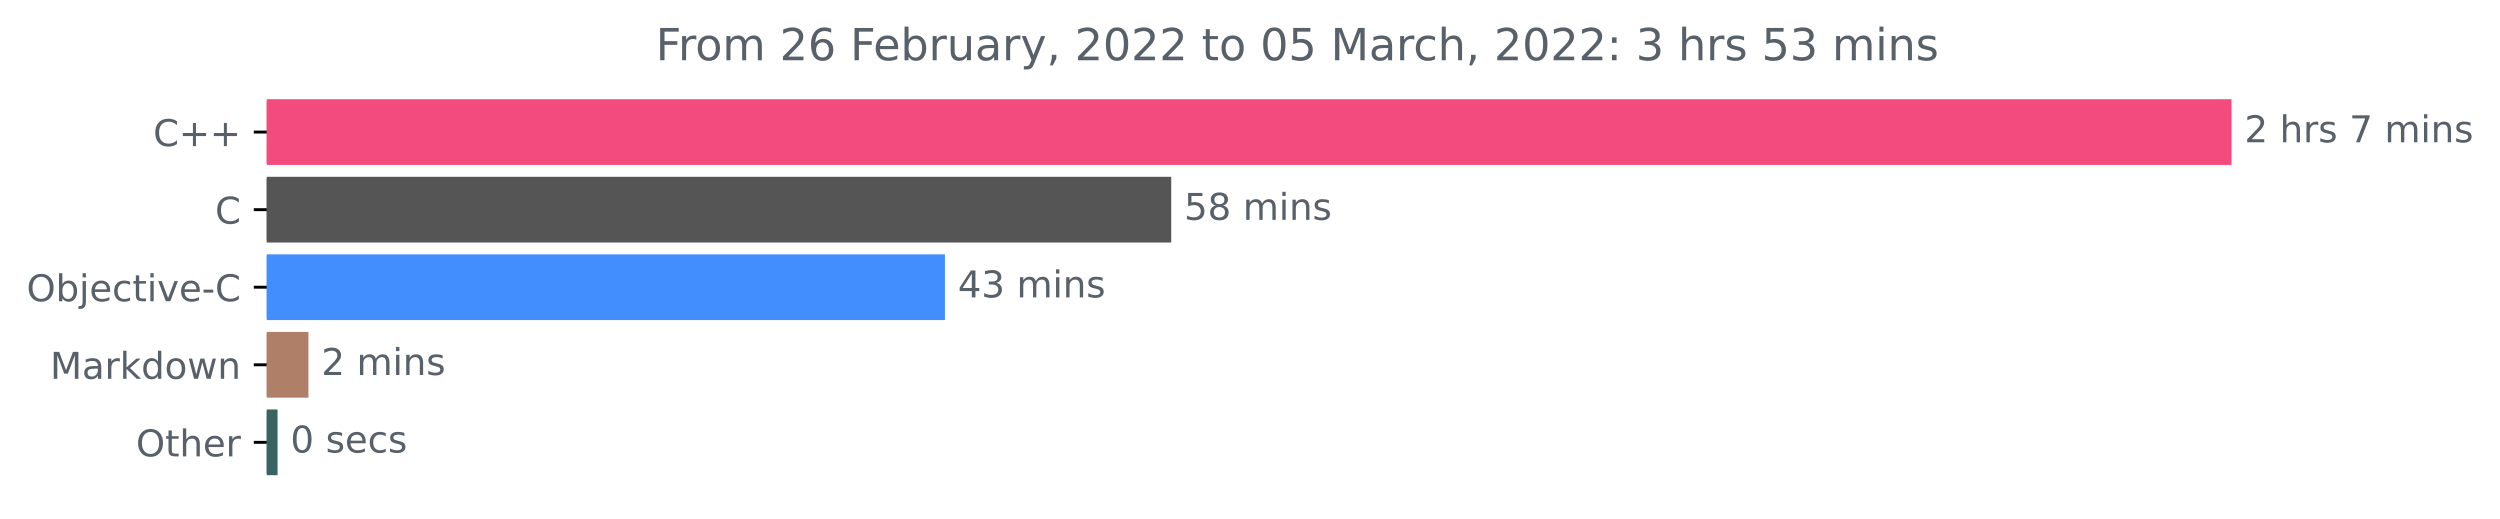
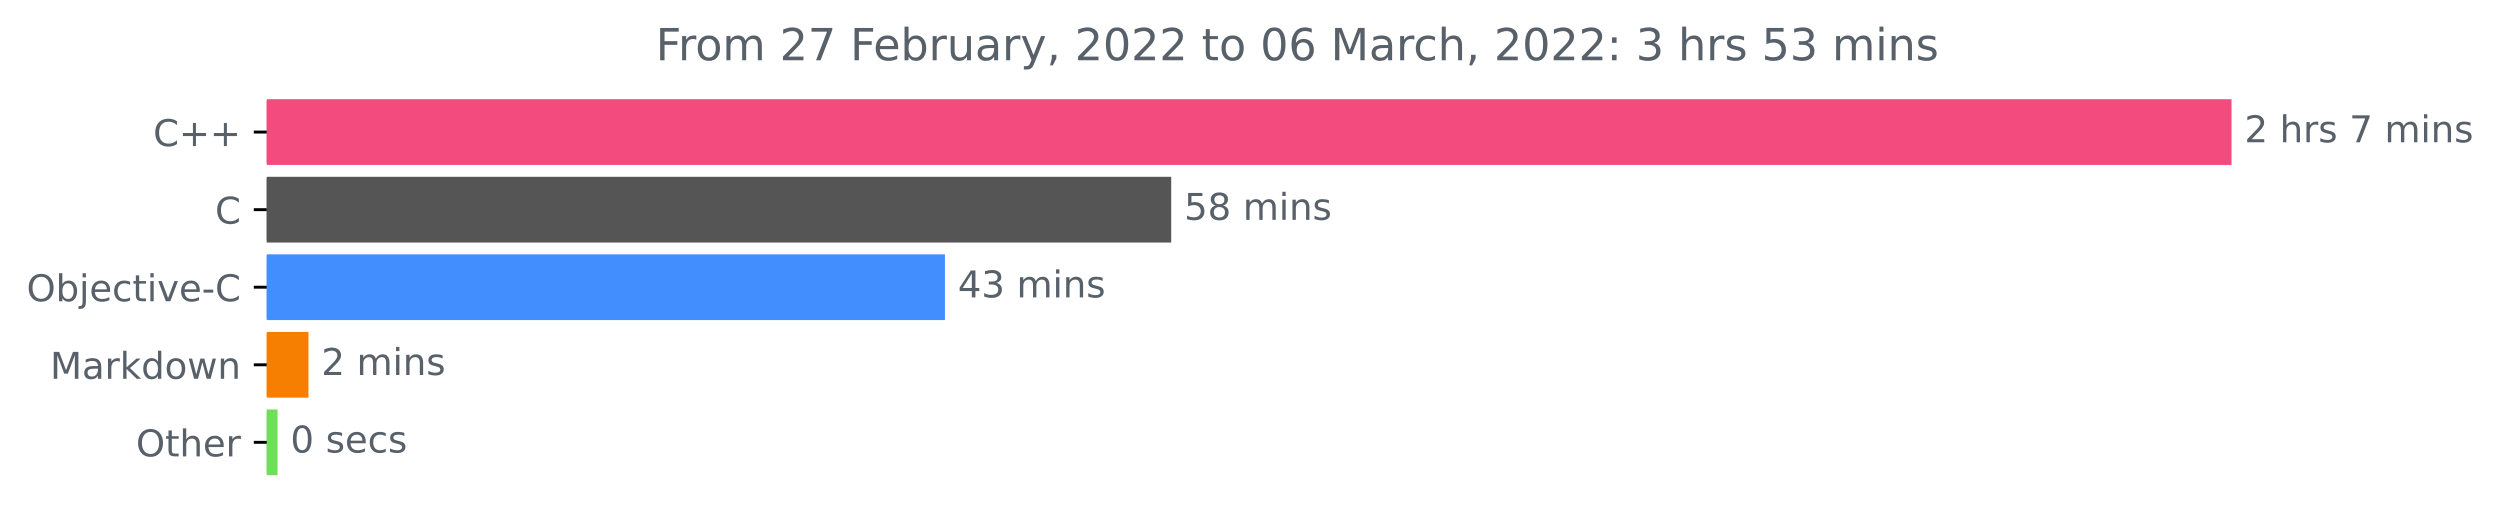
<svg xmlns="http://www.w3.org/2000/svg" xmlns:xlink="http://www.w3.org/1999/xlink" width="676.822pt" height="140.398pt" viewBox="0 0 676.822 140.398" version="1.1">
  <defs>
    <style type="text/css">*{stroke-linejoin: round; stroke-linecap: butt}</style>
  </defs>
  <g id="figure_1">
    <g id="patch_1">
      <path d="M 0 140.398  L 676.822 140.398  L 676.822 0  L 0 0  L 0 140.398  z " style="fill: none" />
    </g>
    <g id="axes_1">
      <g id="patch_2">
-         <path d="M 72.211 27.358  L 603.64 27.358  L 603.64 44.158  L 72.211 44.158  z " clip-path="url(#pcc728fc08c)" style="fill: #f34b7d; stroke: #f34b7d; stroke-linejoin: miter" />
+         <path d="M 72.211 27.358  L 603.64 27.358  L 603.64 44.158  L 72.211 44.158  z " clip-path="url(#pf0c9190cd7)" style="fill: #f34b7d; stroke: #f34b7d; stroke-linejoin: miter" />
      </g>
      <g id="patch_3">
-         <path d="M 72.211 48.358  L 316.581 48.358  L 316.581 65.158  L 72.211 65.158  z " clip-path="url(#pcc728fc08c)" style="fill: #555555; stroke: #555555; stroke-linejoin: miter" />
+         <path d="M 72.211 48.358  L 316.581 48.358  L 316.581 65.158  L 72.211 65.158  z " clip-path="url(#pf0c9190cd7)" style="fill: #555555; stroke: #555555; stroke-linejoin: miter" />
      </g>
      <g id="patch_4">
-         <path d="M 72.211 69.358  L 255.318 69.358  L 255.318 86.158  L 72.211 86.158  z " clip-path="url(#pcc728fc08c)" style="fill: #438eff; stroke: #438eff; stroke-linejoin: miter" />
+         <path d="M 72.211 69.358  L 255.318 69.358  L 255.318 86.158  L 72.211 86.158  z " clip-path="url(#pf0c9190cd7)" style="fill: #438eff; stroke: #438eff; stroke-linejoin: miter" />
      </g>
      <g id="patch_5">
-         <path d="M 72.211 90.358  L 83.005 90.358  L 83.005 107.158  L 72.211 107.158  z " clip-path="url(#pcc728fc08c)" style="fill: #b07f67; stroke: #b07f67; stroke-linejoin: miter" />
+         <path d="M 72.211 90.358  L 83.005 90.358  L 83.005 107.158  L 72.211 107.158  z " clip-path="url(#pf0c9190cd7)" style="fill: #f67f02; stroke: #f67f02; stroke-linejoin: miter" />
      </g>
      <g id="patch_6">
-         <path d="M 72.211 111.358  L 74.642 111.358  L 74.642 128.158  L 72.211 128.158  z " clip-path="url(#pcc728fc08c)" style="fill: #396360; stroke: #396360; stroke-linejoin: miter" />
+         <path d="M 72.211 111.358  L 74.642 111.358  L 74.642 128.158  L 72.211 128.158  z " clip-path="url(#pf0c9190cd7)" style="fill: #6edf59; stroke: #6edf59; stroke-linejoin: miter" />
      </g>
      <g id="matplotlib.axis_1" />
      <g id="matplotlib.axis_2">
        <g id="ytick_1">
          <g id="line2d_1">
            <defs>
-               <path id="m691bed79ed" d="M 0 0  L -3.5 0  " style="stroke: #000000; stroke-width: 0.8" />
+               <path id="m3290dbfa8d" d="M 0 0  L -3.5 0  " style="stroke: #000000; stroke-width: 0.8" />
            </defs>
            <g>
-               <use xlink:href="#m691bed79ed" x="72.211" y="35.758" style="stroke: #000000; stroke-width: 0.8" />
+               <use xlink:href="#m3290dbfa8d" x="72.211" y="35.758" style="stroke: #000000; stroke-width: 0.8" />
            </g>
          </g>
          <g id="text_1">
            <g style="fill: #586069" transform="translate(41.46875 39.55734)scale(0.1 -0.1)">
              <defs>
                <path id="DejaVuSans-43" d="M 4122 4306  L 4122 3641  Q 3803 3938 3442 4084  Q 3081 4231 2675 4231  Q 1875 4231 1450 3742  Q 1025 3253 1025 2328  Q 1025 1406 1450 917  Q 1875 428 2675 428  Q 3081 428 3442 575  Q 3803 722 4122 1019  L 4122 359  Q 3791 134 3420 21  Q 3050 -91 2638 -91  Q 1578 -91 968 557  Q 359 1206 359 2328  Q 359 3453 968 4101  Q 1578 4750 2638 4750  Q 3056 4750 3426 4639  Q 3797 4528 4122 4306  z " transform="scale(0.015625)" />
                <path id="DejaVuSans-2b" d="M 2944 4013  L 2944 2272  L 4684 2272  L 4684 1741  L 2944 1741  L 2944 0  L 2419 0  L 2419 1741  L 678 1741  L 678 2272  L 2419 2272  L 2419 4013  L 2944 4013  z " transform="scale(0.015625)" />
              </defs>
              <use xlink:href="#DejaVuSans-43" />
              <use xlink:href="#DejaVuSans-2b" x="69.824" />
              <use xlink:href="#DejaVuSans-2b" x="153.613" />
            </g>
          </g>
        </g>
        <g id="ytick_2">
          <g id="line2d_2">
            <g>
-               <use xlink:href="#m691bed79ed" x="72.211" y="56.758" style="stroke: #000000; stroke-width: 0.8" />
+               <use xlink:href="#m3290dbfa8d" x="72.211" y="56.758" style="stroke: #000000; stroke-width: 0.8" />
            </g>
          </g>
          <g id="text_2">
            <g style="fill: #586069" transform="translate(58.22812 60.55734)scale(0.1 -0.1)">
              <use xlink:href="#DejaVuSans-43" />
            </g>
          </g>
        </g>
        <g id="ytick_3">
          <g id="line2d_3">
            <g>
-               <use xlink:href="#m691bed79ed" x="72.211" y="77.758" style="stroke: #000000; stroke-width: 0.8" />
+               <use xlink:href="#m3290dbfa8d" x="72.211" y="77.758" style="stroke: #000000; stroke-width: 0.8" />
            </g>
          </g>
          <g id="text_3">
            <g style="fill: #586069" transform="translate(7.2 81.55734)scale(0.1 -0.1)">
              <defs>
                <path id="DejaVuSans-4f" d="M 2522 4238  Q 1834 4238 1429 3725  Q 1025 3213 1025 2328  Q 1025 1447 1429 934  Q 1834 422 2522 422  Q 3209 422 3611 934  Q 4013 1447 4013 2328  Q 4013 3213 3611 3725  Q 3209 4238 2522 4238  z M 2522 4750  Q 3503 4750 4090 4092  Q 4678 3434 4678 2328  Q 4678 1225 4090 567  Q 3503 -91 2522 -91  Q 1538 -91 948 565  Q 359 1222 359 2328  Q 359 3434 948 4092  Q 1538 4750 2522 4750  z " transform="scale(0.015625)" />
                <path id="DejaVuSans-62" d="M 3116 1747  Q 3116 2381 2855 2742  Q 2594 3103 2138 3103  Q 1681 3103 1420 2742  Q 1159 2381 1159 1747  Q 1159 1113 1420 752  Q 1681 391 2138 391  Q 2594 391 2855 752  Q 3116 1113 3116 1747  z M 1159 2969  Q 1341 3281 1617 3432  Q 1894 3584 2278 3584  Q 2916 3584 3314 3078  Q 3713 2572 3713 1747  Q 3713 922 3314 415  Q 2916 -91 2278 -91  Q 1894 -91 1617 61  Q 1341 213 1159 525  L 1159 0  L 581 0  L 581 4863  L 1159 4863  L 1159 2969  z " transform="scale(0.015625)" />
                <path id="DejaVuSans-6a" d="M 603 3500  L 1178 3500  L 1178 -63  Q 1178 -731 923 -1031  Q 669 -1331 103 -1331  L -116 -1331  L -116 -844  L 38 -844  Q 366 -844 484 -692  Q 603 -541 603 -63  L 603 3500  z M 603 4863  L 1178 4863  L 1178 4134  L 603 4134  L 603 4863  z " transform="scale(0.015625)" />
                <path id="DejaVuSans-65" d="M 3597 1894  L 3597 1613  L 953 1613  Q 991 1019 1311 708  Q 1631 397 2203 397  Q 2534 397 2845 478  Q 3156 559 3463 722  L 3463 178  Q 3153 47 2828 -22  Q 2503 -91 2169 -91  Q 1331 -91 842 396  Q 353 884 353 1716  Q 353 2575 817 3079  Q 1281 3584 2069 3584  Q 2775 3584 3186 3129  Q 3597 2675 3597 1894  z M 3022 2063  Q 3016 2534 2758 2815  Q 2500 3097 2075 3097  Q 1594 3097 1305 2825  Q 1016 2553 972 2059  L 3022 2063  z " transform="scale(0.015625)" />
                <path id="DejaVuSans-63" d="M 3122 3366  L 3122 2828  Q 2878 2963 2633 3030  Q 2388 3097 2138 3097  Q 1578 3097 1268 2742  Q 959 2388 959 1747  Q 959 1106 1268 751  Q 1578 397 2138 397  Q 2388 397 2633 464  Q 2878 531 3122 666  L 3122 134  Q 2881 22 2623 -34  Q 2366 -91 2075 -91  Q 1284 -91 818 406  Q 353 903 353 1747  Q 353 2603 823 3093  Q 1294 3584 2113 3584  Q 2378 3584 2631 3529  Q 2884 3475 3122 3366  z " transform="scale(0.015625)" />
                <path id="DejaVuSans-74" d="M 1172 4494  L 1172 3500  L 2356 3500  L 2356 3053  L 1172 3053  L 1172 1153  Q 1172 725 1289 603  Q 1406 481 1766 481  L 2356 481  L 2356 0  L 1766 0  Q 1100 0 847 248  Q 594 497 594 1153  L 594 3053  L 172 3053  L 172 3500  L 594 3500  L 594 4494  L 1172 4494  z " transform="scale(0.015625)" />
                <path id="DejaVuSans-69" d="M 603 3500  L 1178 3500  L 1178 0  L 603 0  L 603 3500  z M 603 4863  L 1178 4863  L 1178 4134  L 603 4134  L 603 4863  z " transform="scale(0.015625)" />
                <path id="DejaVuSans-76" d="M 191 3500  L 800 3500  L 1894 563  L 2988 3500  L 3597 3500  L 2284 0  L 1503 0  L 191 3500  z " transform="scale(0.015625)" />
                <path id="DejaVuSans-2d" d="M 313 2009  L 1997 2009  L 1997 1497  L 313 1497  L 313 2009  z " transform="scale(0.015625)" />
              </defs>
              <use xlink:href="#DejaVuSans-4f" />
              <use xlink:href="#DejaVuSans-62" x="78.711" />
              <use xlink:href="#DejaVuSans-6a" x="142.188" />
              <use xlink:href="#DejaVuSans-65" x="169.971" />
              <use xlink:href="#DejaVuSans-63" x="231.494" />
              <use xlink:href="#DejaVuSans-74" x="286.475" />
              <use xlink:href="#DejaVuSans-69" x="325.684" />
              <use xlink:href="#DejaVuSans-76" x="353.467" />
              <use xlink:href="#DejaVuSans-65" x="412.646" />
              <use xlink:href="#DejaVuSans-2d" x="474.17" />
              <use xlink:href="#DejaVuSans-43" x="510.254" />
            </g>
          </g>
        </g>
        <g id="ytick_4">
          <g id="line2d_4">
            <g>
-               <use xlink:href="#m691bed79ed" x="72.211" y="98.758" style="stroke: #000000; stroke-width: 0.8" />
+               <use xlink:href="#m3290dbfa8d" x="72.211" y="98.758" style="stroke: #000000; stroke-width: 0.8" />
            </g>
          </g>
          <g id="text_4">
            <g style="fill: #586069" transform="translate(13.57031 102.5573)scale(0.1 -0.1)">
              <defs>
                <path id="DejaVuSans-4d" d="M 628 4666  L 1569 4666  L 2759 1491  L 3956 4666  L 4897 4666  L 4897 0  L 4281 0  L 4281 4097  L 3078 897  L 2444 897  L 1241 4097  L 1241 0  L 628 0  L 628 4666  z " transform="scale(0.015625)" />
                <path id="DejaVuSans-61" d="M 2194 1759  Q 1497 1759 1228 1600  Q 959 1441 959 1056  Q 959 750 1161 570  Q 1363 391 1709 391  Q 2188 391 2477 730  Q 2766 1069 2766 1631  L 2766 1759  L 2194 1759  z M 3341 1997  L 3341 0  L 2766 0  L 2766 531  Q 2569 213 2275 61  Q 1981 -91 1556 -91  Q 1019 -91 701 211  Q 384 513 384 1019  Q 384 1609 779 1909  Q 1175 2209 1959 2209  L 2766 2209  L 2766 2266  Q 2766 2663 2505 2880  Q 2244 3097 1772 3097  Q 1472 3097 1187 3025  Q 903 2953 641 2809  L 641 3341  Q 956 3463 1253 3523  Q 1550 3584 1831 3584  Q 2591 3584 2966 3190  Q 3341 2797 3341 1997  z " transform="scale(0.015625)" />
                <path id="DejaVuSans-72" d="M 2631 2963  Q 2534 3019 2420 3045  Q 2306 3072 2169 3072  Q 1681 3072 1420 2755  Q 1159 2438 1159 1844  L 1159 0  L 581 0  L 581 3500  L 1159 3500  L 1159 2956  Q 1341 3275 1631 3429  Q 1922 3584 2338 3584  Q 2397 3584 2469 3576  Q 2541 3569 2628 3553  L 2631 2963  z " transform="scale(0.015625)" />
                <path id="DejaVuSans-6b" d="M 581 4863  L 1159 4863  L 1159 1991  L 2875 3500  L 3609 3500  L 1753 1863  L 3688 0  L 2938 0  L 1159 1709  L 1159 0  L 581 0  L 581 4863  z " transform="scale(0.015625)" />
                <path id="DejaVuSans-64" d="M 2906 2969  L 2906 4863  L 3481 4863  L 3481 0  L 2906 0  L 2906 525  Q 2725 213 2448 61  Q 2172 -91 1784 -91  Q 1150 -91 751 415  Q 353 922 353 1747  Q 353 2572 751 3078  Q 1150 3584 1784 3584  Q 2172 3584 2448 3432  Q 2725 3281 2906 2969  z M 947 1747  Q 947 1113 1208 752  Q 1469 391 1925 391  Q 2381 391 2643 752  Q 2906 1113 2906 1747  Q 2906 2381 2643 2742  Q 2381 3103 1925 3103  Q 1469 3103 1208 2742  Q 947 2381 947 1747  z " transform="scale(0.015625)" />
                <path id="DejaVuSans-6f" d="M 1959 3097  Q 1497 3097 1228 2736  Q 959 2375 959 1747  Q 959 1119 1226 758  Q 1494 397 1959 397  Q 2419 397 2687 759  Q 2956 1122 2956 1747  Q 2956 2369 2687 2733  Q 2419 3097 1959 3097  z M 1959 3584  Q 2709 3584 3137 3096  Q 3566 2609 3566 1747  Q 3566 888 3137 398  Q 2709 -91 1959 -91  Q 1206 -91 779 398  Q 353 888 353 1747  Q 353 2609 779 3096  Q 1206 3584 1959 3584  z " transform="scale(0.015625)" />
                <path id="DejaVuSans-77" d="M 269 3500  L 844 3500  L 1563 769  L 2278 3500  L 2956 3500  L 3675 769  L 4391 3500  L 4966 3500  L 4050 0  L 3372 0  L 2619 2869  L 1863 0  L 1184 0  L 269 3500  z " transform="scale(0.015625)" />
                <path id="DejaVuSans-6e" d="M 3513 2113  L 3513 0  L 2938 0  L 2938 2094  Q 2938 2591 2744 2837  Q 2550 3084 2163 3084  Q 1697 3084 1428 2787  Q 1159 2491 1159 1978  L 1159 0  L 581 0  L 581 3500  L 1159 3500  L 1159 2956  Q 1366 3272 1645 3428  Q 1925 3584 2291 3584  Q 2894 3584 3203 3211  Q 3513 2838 3513 2113  z " transform="scale(0.015625)" />
              </defs>
              <use xlink:href="#DejaVuSans-4d" />
              <use xlink:href="#DejaVuSans-61" x="86.279" />
              <use xlink:href="#DejaVuSans-72" x="147.559" />
              <use xlink:href="#DejaVuSans-6b" x="188.672" />
              <use xlink:href="#DejaVuSans-64" x="246.582" />
              <use xlink:href="#DejaVuSans-6f" x="310.059" />
              <use xlink:href="#DejaVuSans-77" x="371.24" />
              <use xlink:href="#DejaVuSans-6e" x="453.027" />
            </g>
          </g>
        </g>
        <g id="ytick_5">
          <g id="line2d_5">
            <g>
-               <use xlink:href="#m691bed79ed" x="72.211" y="119.758" style="stroke: #000000; stroke-width: 0.8" />
+               <use xlink:href="#m3290dbfa8d" x="72.211" y="119.758" style="stroke: #000000; stroke-width: 0.8" />
            </g>
          </g>
          <g id="text_5">
            <g style="fill: #586069" transform="translate(36.81719 123.5573)scale(0.1 -0.1)">
              <defs>
                <path id="DejaVuSans-68" d="M 3513 2113  L 3513 0  L 2938 0  L 2938 2094  Q 2938 2591 2744 2837  Q 2550 3084 2163 3084  Q 1697 3084 1428 2787  Q 1159 2491 1159 1978  L 1159 0  L 581 0  L 581 4863  L 1159 4863  L 1159 2956  Q 1366 3272 1645 3428  Q 1925 3584 2291 3584  Q 2894 3584 3203 3211  Q 3513 2838 3513 2113  z " transform="scale(0.015625)" />
              </defs>
              <use xlink:href="#DejaVuSans-4f" />
              <use xlink:href="#DejaVuSans-74" x="78.711" />
              <use xlink:href="#DejaVuSans-68" x="117.92" />
              <use xlink:href="#DejaVuSans-65" x="181.299" />
              <use xlink:href="#DejaVuSans-72" x="242.822" />
            </g>
          </g>
        </g>
      </g>
      <g id="text_6">
        <g style="fill: #586069" transform="translate(607.6395 38.5175)scale(0.1 -0.1)">
          <defs>
            <path id="DejaVuSans-32" d="M 1228 531  L 3431 531  L 3431 0  L 469 0  L 469 531  Q 828 903 1448 1529  Q 2069 2156 2228 2338  Q 2531 2678 2651 2914  Q 2772 3150 2772 3378  Q 2772 3750 2511 3984  Q 2250 4219 1831 4219  Q 1534 4219 1204 4116  Q 875 4013 500 3803  L 500 4441  Q 881 4594 1212 4672  Q 1544 4750 1819 4750  Q 2544 4750 2975 4387  Q 3406 4025 3406 3419  Q 3406 3131 3298 2873  Q 3191 2616 2906 2266  Q 2828 2175 2409 1742  Q 1991 1309 1228 531  z " transform="scale(0.015625)" />
            <path id="DejaVuSans-20" transform="scale(0.015625)" />
            <path id="DejaVuSans-73" d="M 2834 3397  L 2834 2853  Q 2591 2978 2328 3040  Q 2066 3103 1784 3103  Q 1356 3103 1142 2972  Q 928 2841 928 2578  Q 928 2378 1081 2264  Q 1234 2150 1697 2047  L 1894 2003  Q 2506 1872 2764 1633  Q 3022 1394 3022 966  Q 3022 478 2636 193  Q 2250 -91 1575 -91  Q 1294 -91 989 -36  Q 684 19 347 128  L 347 722  Q 666 556 975 473  Q 1284 391 1588 391  Q 1994 391 2212 530  Q 2431 669 2431 922  Q 2431 1156 2273 1281  Q 2116 1406 1581 1522  L 1381 1569  Q 847 1681 609 1914  Q 372 2147 372 2553  Q 372 3047 722 3315  Q 1072 3584 1716 3584  Q 2034 3584 2315 3537  Q 2597 3491 2834 3397  z " transform="scale(0.015625)" />
            <path id="DejaVuSans-37" d="M 525 4666  L 3525 4666  L 3525 4397  L 1831 0  L 1172 0  L 2766 4134  L 525 4134  L 525 4666  z " transform="scale(0.015625)" />
            <path id="DejaVuSans-6d" d="M 3328 2828  Q 3544 3216 3844 3400  Q 4144 3584 4550 3584  Q 5097 3584 5394 3201  Q 5691 2819 5691 2113  L 5691 0  L 5113 0  L 5113 2094  Q 5113 2597 4934 2840  Q 4756 3084 4391 3084  Q 3944 3084 3684 2787  Q 3425 2491 3425 1978  L 3425 0  L 2847 0  L 2847 2094  Q 2847 2600 2669 2842  Q 2491 3084 2119 3084  Q 1678 3084 1418 2786  Q 1159 2488 1159 1978  L 1159 0  L 581 0  L 581 3500  L 1159 3500  L 1159 2956  Q 1356 3278 1631 3431  Q 1906 3584 2284 3584  Q 2666 3584 2933 3390  Q 3200 3197 3328 2828  z " transform="scale(0.015625)" />
          </defs>
          <use xlink:href="#DejaVuSans-32" />
          <use xlink:href="#DejaVuSans-20" x="63.623" />
          <use xlink:href="#DejaVuSans-68" x="95.41" />
          <use xlink:href="#DejaVuSans-72" x="158.789" />
          <use xlink:href="#DejaVuSans-73" x="199.902" />
          <use xlink:href="#DejaVuSans-20" x="252.002" />
          <use xlink:href="#DejaVuSans-37" x="283.789" />
          <use xlink:href="#DejaVuSans-20" x="347.412" />
          <use xlink:href="#DejaVuSans-6d" x="379.199" />
          <use xlink:href="#DejaVuSans-69" x="476.611" />
          <use xlink:href="#DejaVuSans-6e" x="504.395" />
          <use xlink:href="#DejaVuSans-73" x="567.773" />
        </g>
      </g>
      <g id="text_7">
        <g style="fill: #586069" transform="translate(320.5806 59.5175)scale(0.1 -0.1)">
          <defs>
            <path id="DejaVuSans-35" d="M 691 4666  L 3169 4666  L 3169 4134  L 1269 4134  L 1269 2991  Q 1406 3038 1543 3061  Q 1681 3084 1819 3084  Q 2600 3084 3056 2656  Q 3513 2228 3513 1497  Q 3513 744 3044 326  Q 2575 -91 1722 -91  Q 1428 -91 1123 -41  Q 819 9 494 109  L 494 744  Q 775 591 1075 516  Q 1375 441 1709 441  Q 2250 441 2565 725  Q 2881 1009 2881 1497  Q 2881 1984 2565 2268  Q 2250 2553 1709 2553  Q 1456 2553 1204 2497  Q 953 2441 691 2322  L 691 4666  z " transform="scale(0.015625)" />
            <path id="DejaVuSans-38" d="M 2034 2216  Q 1584 2216 1326 1975  Q 1069 1734 1069 1313  Q 1069 891 1326 650  Q 1584 409 2034 409  Q 2484 409 2743 651  Q 3003 894 3003 1313  Q 3003 1734 2745 1975  Q 2488 2216 2034 2216  z M 1403 2484  Q 997 2584 770 2862  Q 544 3141 544 3541  Q 544 4100 942 4425  Q 1341 4750 2034 4750  Q 2731 4750 3128 4425  Q 3525 4100 3525 3541  Q 3525 3141 3298 2862  Q 3072 2584 2669 2484  Q 3125 2378 3379 2068  Q 3634 1759 3634 1313  Q 3634 634 3220 271  Q 2806 -91 2034 -91  Q 1263 -91 848 271  Q 434 634 434 1313  Q 434 1759 690 2068  Q 947 2378 1403 2484  z M 1172 3481  Q 1172 3119 1398 2916  Q 1625 2713 2034 2713  Q 2441 2713 2670 2916  Q 2900 3119 2900 3481  Q 2900 3844 2670 4047  Q 2441 4250 2034 4250  Q 1625 4250 1398 4047  Q 1172 3844 1172 3481  z " transform="scale(0.015625)" />
          </defs>
          <use xlink:href="#DejaVuSans-35" />
          <use xlink:href="#DejaVuSans-38" x="63.623" />
          <use xlink:href="#DejaVuSans-20" x="127.246" />
          <use xlink:href="#DejaVuSans-6d" x="159.033" />
          <use xlink:href="#DejaVuSans-69" x="256.445" />
          <use xlink:href="#DejaVuSans-6e" x="284.229" />
          <use xlink:href="#DejaVuSans-73" x="347.607" />
        </g>
      </g>
      <g id="text_8">
        <g style="fill: #586069" transform="translate(259.318 80.5175)scale(0.1 -0.1)">
          <defs>
            <path id="DejaVuSans-34" d="M 2419 4116  L 825 1625  L 2419 1625  L 2419 4116  z M 2253 4666  L 3047 4666  L 3047 1625  L 3713 1625  L 3713 1100  L 3047 1100  L 3047 0  L 2419 0  L 2419 1100  L 313 1100  L 313 1709  L 2253 4666  z " transform="scale(0.015625)" />
            <path id="DejaVuSans-33" d="M 2597 2516  Q 3050 2419 3304 2112  Q 3559 1806 3559 1356  Q 3559 666 3084 287  Q 2609 -91 1734 -91  Q 1441 -91 1130 -33  Q 819 25 488 141  L 488 750  Q 750 597 1062 519  Q 1375 441 1716 441  Q 2309 441 2620 675  Q 2931 909 2931 1356  Q 2931 1769 2642 2001  Q 2353 2234 1838 2234  L 1294 2234  L 1294 2753  L 1863 2753  Q 2328 2753 2575 2939  Q 2822 3125 2822 3475  Q 2822 3834 2567 4026  Q 2313 4219 1838 4219  Q 1578 4219 1281 4162  Q 984 4106 628 3988  L 628 4550  Q 988 4650 1302 4700  Q 1616 4750 1894 4750  Q 2613 4750 3031 4423  Q 3450 4097 3450 3541  Q 3450 3153 3228 2886  Q 3006 2619 2597 2516  z " transform="scale(0.015625)" />
          </defs>
          <use xlink:href="#DejaVuSans-34" />
          <use xlink:href="#DejaVuSans-33" x="63.623" />
          <use xlink:href="#DejaVuSans-20" x="127.246" />
          <use xlink:href="#DejaVuSans-6d" x="159.033" />
          <use xlink:href="#DejaVuSans-69" x="256.445" />
          <use xlink:href="#DejaVuSans-6e" x="284.229" />
          <use xlink:href="#DejaVuSans-73" x="347.607" />
        </g>
      </g>
      <g id="text_9">
        <g style="fill: #586069" transform="translate(87.00482 101.5175)scale(0.1 -0.1)">
          <use xlink:href="#DejaVuSans-32" />
          <use xlink:href="#DejaVuSans-20" x="63.623" />
          <use xlink:href="#DejaVuSans-6d" x="95.41" />
          <use xlink:href="#DejaVuSans-69" x="192.822" />
          <use xlink:href="#DejaVuSans-6e" x="220.605" />
          <use xlink:href="#DejaVuSans-73" x="283.984" />
        </g>
      </g>
      <g id="text_10">
        <g style="fill: #586069" transform="translate(78.64199 122.5175)scale(0.1 -0.1)">
          <defs>
            <path id="DejaVuSans-30" d="M 2034 4250  Q 1547 4250 1301 3770  Q 1056 3291 1056 2328  Q 1056 1369 1301 889  Q 1547 409 2034 409  Q 2525 409 2770 889  Q 3016 1369 3016 2328  Q 3016 3291 2770 3770  Q 2525 4250 2034 4250  z M 2034 4750  Q 2819 4750 3233 4129  Q 3647 3509 3647 2328  Q 3647 1150 3233 529  Q 2819 -91 2034 -91  Q 1250 -91 836 529  Q 422 1150 422 2328  Q 422 3509 836 4129  Q 1250 4750 2034 4750  z " transform="scale(0.015625)" />
          </defs>
          <use xlink:href="#DejaVuSans-30" />
          <use xlink:href="#DejaVuSans-20" x="63.623" />
          <use xlink:href="#DejaVuSans-73" x="95.41" />
          <use xlink:href="#DejaVuSans-65" x="147.51" />
          <use xlink:href="#DejaVuSans-63" x="209.033" />
          <use xlink:href="#DejaVuSans-73" x="264.014" />
        </g>
      </g>
      <g id="text_11">
        <g style="fill: #586069" transform="translate(177.5447 16.31812)scale(0.12 -0.12)">
          <defs>
            <path id="DejaVuSans-46" d="M 628 4666  L 3309 4666  L 3309 4134  L 1259 4134  L 1259 2759  L 3109 2759  L 3109 2228  L 1259 2228  L 1259 0  L 628 0  L 628 4666  z " transform="scale(0.015625)" />
-             <path id="DejaVuSans-36" d="M 2113 2584  Q 1688 2584 1439 2293  Q 1191 2003 1191 1497  Q 1191 994 1439 701  Q 1688 409 2113 409  Q 2538 409 2786 701  Q 3034 994 3034 1497  Q 3034 2003 2786 2293  Q 2538 2584 2113 2584  z M 3366 4563  L 3366 3988  Q 3128 4100 2886 4159  Q 2644 4219 2406 4219  Q 1781 4219 1451 3797  Q 1122 3375 1075 2522  Q 1259 2794 1537 2939  Q 1816 3084 2150 3084  Q 2853 3084 3261 2657  Q 3669 2231 3669 1497  Q 3669 778 3244 343  Q 2819 -91 2113 -91  Q 1303 -91 875 529  Q 447 1150 447 2328  Q 447 3434 972 4092  Q 1497 4750 2381 4750  Q 2619 4750 2861 4703  Q 3103 4656 3366 4563  z " transform="scale(0.015625)" />
            <path id="DejaVuSans-75" d="M 544 1381  L 544 3500  L 1119 3500  L 1119 1403  Q 1119 906 1312 657  Q 1506 409 1894 409  Q 2359 409 2629 706  Q 2900 1003 2900 1516  L 2900 3500  L 3475 3500  L 3475 0  L 2900 0  L 2900 538  Q 2691 219 2414 64  Q 2138 -91 1772 -91  Q 1169 -91 856 284  Q 544 659 544 1381  z M 1991 3584  L 1991 3584  z " transform="scale(0.015625)" />
            <path id="DejaVuSans-79" d="M 2059 -325  Q 1816 -950 1584 -1140  Q 1353 -1331 966 -1331  L 506 -1331  L 506 -850  L 844 -850  Q 1081 -850 1212 -737  Q 1344 -625 1503 -206  L 1606 56  L 191 3500  L 800 3500  L 1894 763  L 2988 3500  L 3597 3500  L 2059 -325  z " transform="scale(0.015625)" />
            <path id="DejaVuSans-2c" d="M 750 794  L 1409 794  L 1409 256  L 897 -744  L 494 -744  L 750 256  L 750 794  z " transform="scale(0.015625)" />
+             <path id="DejaVuSans-36" d="M 2113 2584  Q 1688 2584 1439 2293  Q 1191 2003 1191 1497  Q 1191 994 1439 701  Q 1688 409 2113 409  Q 2538 409 2786 701  Q 3034 994 3034 1497  Q 3034 2003 2786 2293  Q 2538 2584 2113 2584  z M 3366 4563  L 3366 3988  Q 3128 4100 2886 4159  Q 2644 4219 2406 4219  Q 1781 4219 1451 3797  Q 1122 3375 1075 2522  Q 1259 2794 1537 2939  Q 1816 3084 2150 3084  Q 2853 3084 3261 2657  Q 3669 2231 3669 1497  Q 3669 778 3244 343  Q 2819 -91 2113 -91  Q 1303 -91 875 529  Q 447 1150 447 2328  Q 447 3434 972 4092  Q 1497 4750 2381 4750  Q 2619 4750 2861 4703  Q 3103 4656 3366 4563  z " transform="scale(0.015625)" />
            <path id="DejaVuSans-3a" d="M 750 794  L 1409 794  L 1409 0  L 750 0  L 750 794  z M 750 3309  L 1409 3309  L 1409 2516  L 750 2516  L 750 3309  z " transform="scale(0.015625)" />
          </defs>
          <use xlink:href="#DejaVuSans-46" />
          <use xlink:href="#DejaVuSans-72" x="50.27" />
          <use xlink:href="#DejaVuSans-6f" x="89.133" />
          <use xlink:href="#DejaVuSans-6d" x="150.314" />
          <use xlink:href="#DejaVuSans-20" x="247.727" />
          <use xlink:href="#DejaVuSans-32" x="279.514" />
-           <use xlink:href="#DejaVuSans-36" x="343.137" />
+           <use xlink:href="#DejaVuSans-37" x="343.137" />
          <use xlink:href="#DejaVuSans-20" x="406.76" />
          <use xlink:href="#DejaVuSans-46" x="438.547" />
          <use xlink:href="#DejaVuSans-65" x="490.566" />
          <use xlink:href="#DejaVuSans-62" x="552.09" />
          <use xlink:href="#DejaVuSans-72" x="615.566" />
          <use xlink:href="#DejaVuSans-75" x="656.68" />
          <use xlink:href="#DejaVuSans-61" x="720.059" />
          <use xlink:href="#DejaVuSans-72" x="781.338" />
          <use xlink:href="#DejaVuSans-79" x="822.451" />
          <use xlink:href="#DejaVuSans-2c" x="881.631" />
          <use xlink:href="#DejaVuSans-20" x="913.418" />
          <use xlink:href="#DejaVuSans-32" x="945.205" />
          <use xlink:href="#DejaVuSans-30" x="1008.828" />
          <use xlink:href="#DejaVuSans-32" x="1072.451" />
          <use xlink:href="#DejaVuSans-32" x="1136.074" />
          <use xlink:href="#DejaVuSans-20" x="1199.697" />
          <use xlink:href="#DejaVuSans-74" x="1231.484" />
          <use xlink:href="#DejaVuSans-6f" x="1270.693" />
          <use xlink:href="#DejaVuSans-20" x="1331.875" />
          <use xlink:href="#DejaVuSans-30" x="1363.662" />
-           <use xlink:href="#DejaVuSans-35" x="1427.285" />
+           <use xlink:href="#DejaVuSans-36" x="1427.285" />
          <use xlink:href="#DejaVuSans-20" x="1490.908" />
          <use xlink:href="#DejaVuSans-4d" x="1522.695" />
          <use xlink:href="#DejaVuSans-61" x="1608.975" />
          <use xlink:href="#DejaVuSans-72" x="1670.254" />
          <use xlink:href="#DejaVuSans-63" x="1709.117" />
          <use xlink:href="#DejaVuSans-68" x="1764.098" />
          <use xlink:href="#DejaVuSans-2c" x="1827.477" />
          <use xlink:href="#DejaVuSans-20" x="1859.264" />
          <use xlink:href="#DejaVuSans-32" x="1891.051" />
          <use xlink:href="#DejaVuSans-30" x="1954.674" />
          <use xlink:href="#DejaVuSans-32" x="2018.297" />
          <use xlink:href="#DejaVuSans-32" x="2081.92" />
          <use xlink:href="#DejaVuSans-3a" x="2145.543" />
          <use xlink:href="#DejaVuSans-20" x="2179.234" />
          <use xlink:href="#DejaVuSans-33" x="2211.021" />
          <use xlink:href="#DejaVuSans-20" x="2274.645" />
          <use xlink:href="#DejaVuSans-68" x="2306.432" />
          <use xlink:href="#DejaVuSans-72" x="2369.811" />
          <use xlink:href="#DejaVuSans-73" x="2410.924" />
          <use xlink:href="#DejaVuSans-20" x="2463.023" />
          <use xlink:href="#DejaVuSans-35" x="2494.811" />
          <use xlink:href="#DejaVuSans-33" x="2558.434" />
          <use xlink:href="#DejaVuSans-20" x="2622.057" />
          <use xlink:href="#DejaVuSans-6d" x="2653.844" />
          <use xlink:href="#DejaVuSans-69" x="2751.256" />
          <use xlink:href="#DejaVuSans-6e" x="2779.039" />
          <use xlink:href="#DejaVuSans-73" x="2842.418" />
        </g>
      </g>
    </g>
  </g>
  <defs>
-     <clipPath id="pcc728fc08c">
+     <clipPath id="pf0c9190cd7">
      <rect x="72.211" y="22.318" width="558" height="110.88" />
    </clipPath>
  </defs>
</svg>
